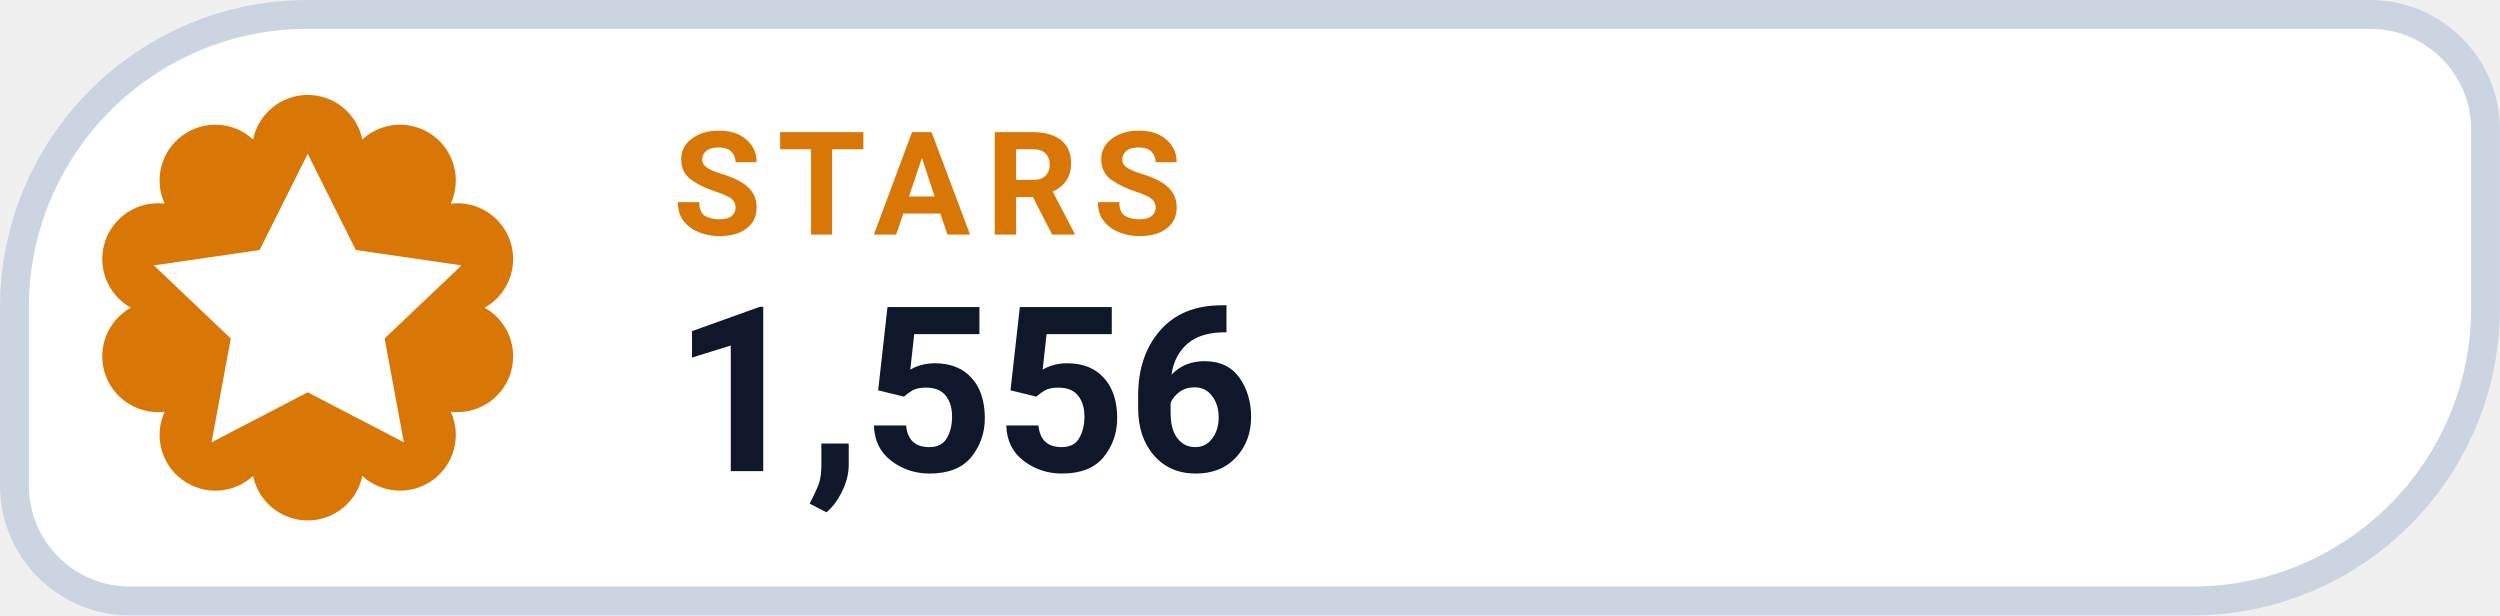
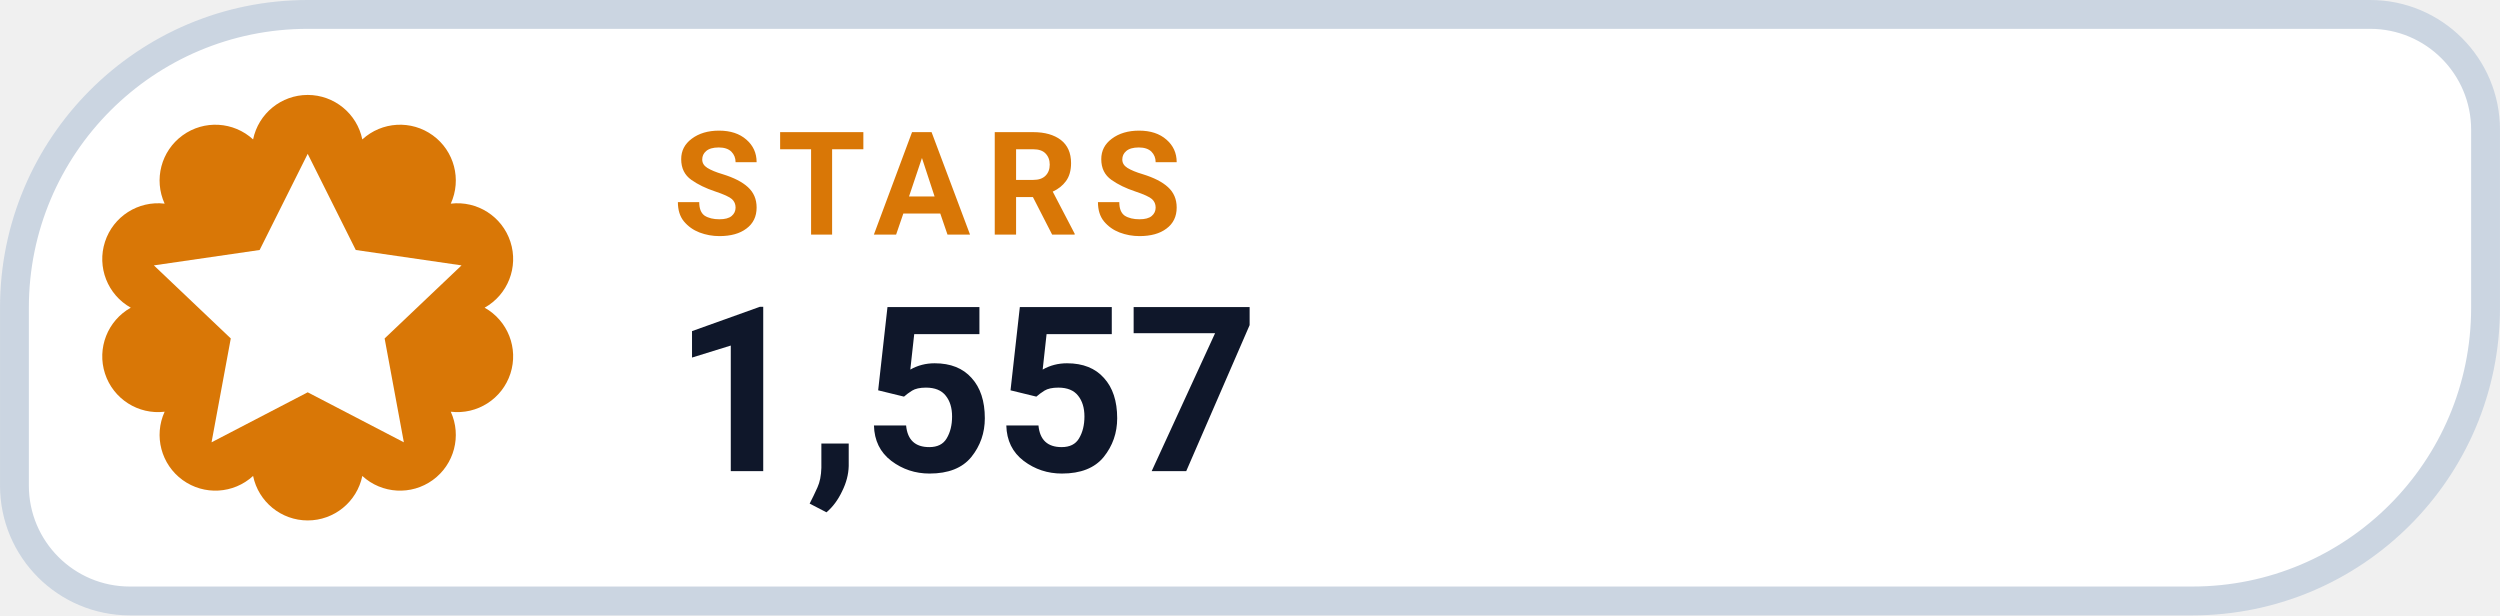
- <svg xmlns="http://www.w3.org/2000/svg" width="126" height="31.015" viewBox="0 0 130 32" role="img" aria-label="STARS 1,556">
+ <svg xmlns="http://www.w3.org/2000/svg" width="126" height="31.015" viewBox="0 0 130 32" role="img" aria-label="STARS 1,557">
  <path d="M 16.00 0.75 H 123.25 A 6.00 6.00 0 0 1 129.25 6.75 V 16.00 A 15.25 15.25 0 0 1 114.00 31.25 H 6.75 A 6.00 6.00 0 0 1 0.75 25.25 V 16.00 A 15.25 15.25 0 0 1 16.00 0.75 Z" fill="#FFFFFF" stroke="#CBD5E1" stroke-width="1.5" />
  <path d="M 13.16 7.25 A 2.90 2.90 0 0 1 18.84 7.25 A 2.90 2.90 0 0 1 23.44 10.59 A 2.90 2.90 0 0 1 25.20 16.00 A 2.90 2.90 0 0 1 23.44 21.41 A 2.90 2.90 0 0 1 18.84 24.75 A 2.90 2.90 0 0 1 13.16 24.75 A 2.90 2.90 0 0 1 8.56 21.41 A 2.90 2.90 0 0 1 6.80 16.00 A 2.90 2.90 0 0 1 8.56 10.59 A 2.90 2.90 0 0 1 13.16 7.25 Z" fill="#D97706" />
  <g transform="translate(16 16)" style="color:#FFFFFF;">
    <path d="M0 -8 l2.5 5 5.5 .8 -4 3.8 1 5.4 -5 -2.6 -5 2.6 1 -5.4 -4 -3.8 5.5 -.8 Z" fill="currentColor" />
  </g>
  <text x="35" y="12.2" fill="#D97706" font-family="-apple-system,BlinkMacSystemFont,'Segoe UI',Roboto,Helvetica,Arial,sans-serif" font-size="7.5" font-weight="700" letter-spacing=".8">STARS</text>
-   <text x="35" y="24.5" fill="#0F172A" font-family="-apple-system,BlinkMacSystemFont,'Segoe UI',Roboto,Helvetica,Arial,sans-serif" font-size="12" font-weight="750">1,556</text>
+   <text x="35" y="24.5" fill="#0F172A" font-family="-apple-system,BlinkMacSystemFont,'Segoe UI',Roboto,Helvetica,Arial,sans-serif" font-size="12" font-weight="750">1,557</text>
</svg>
